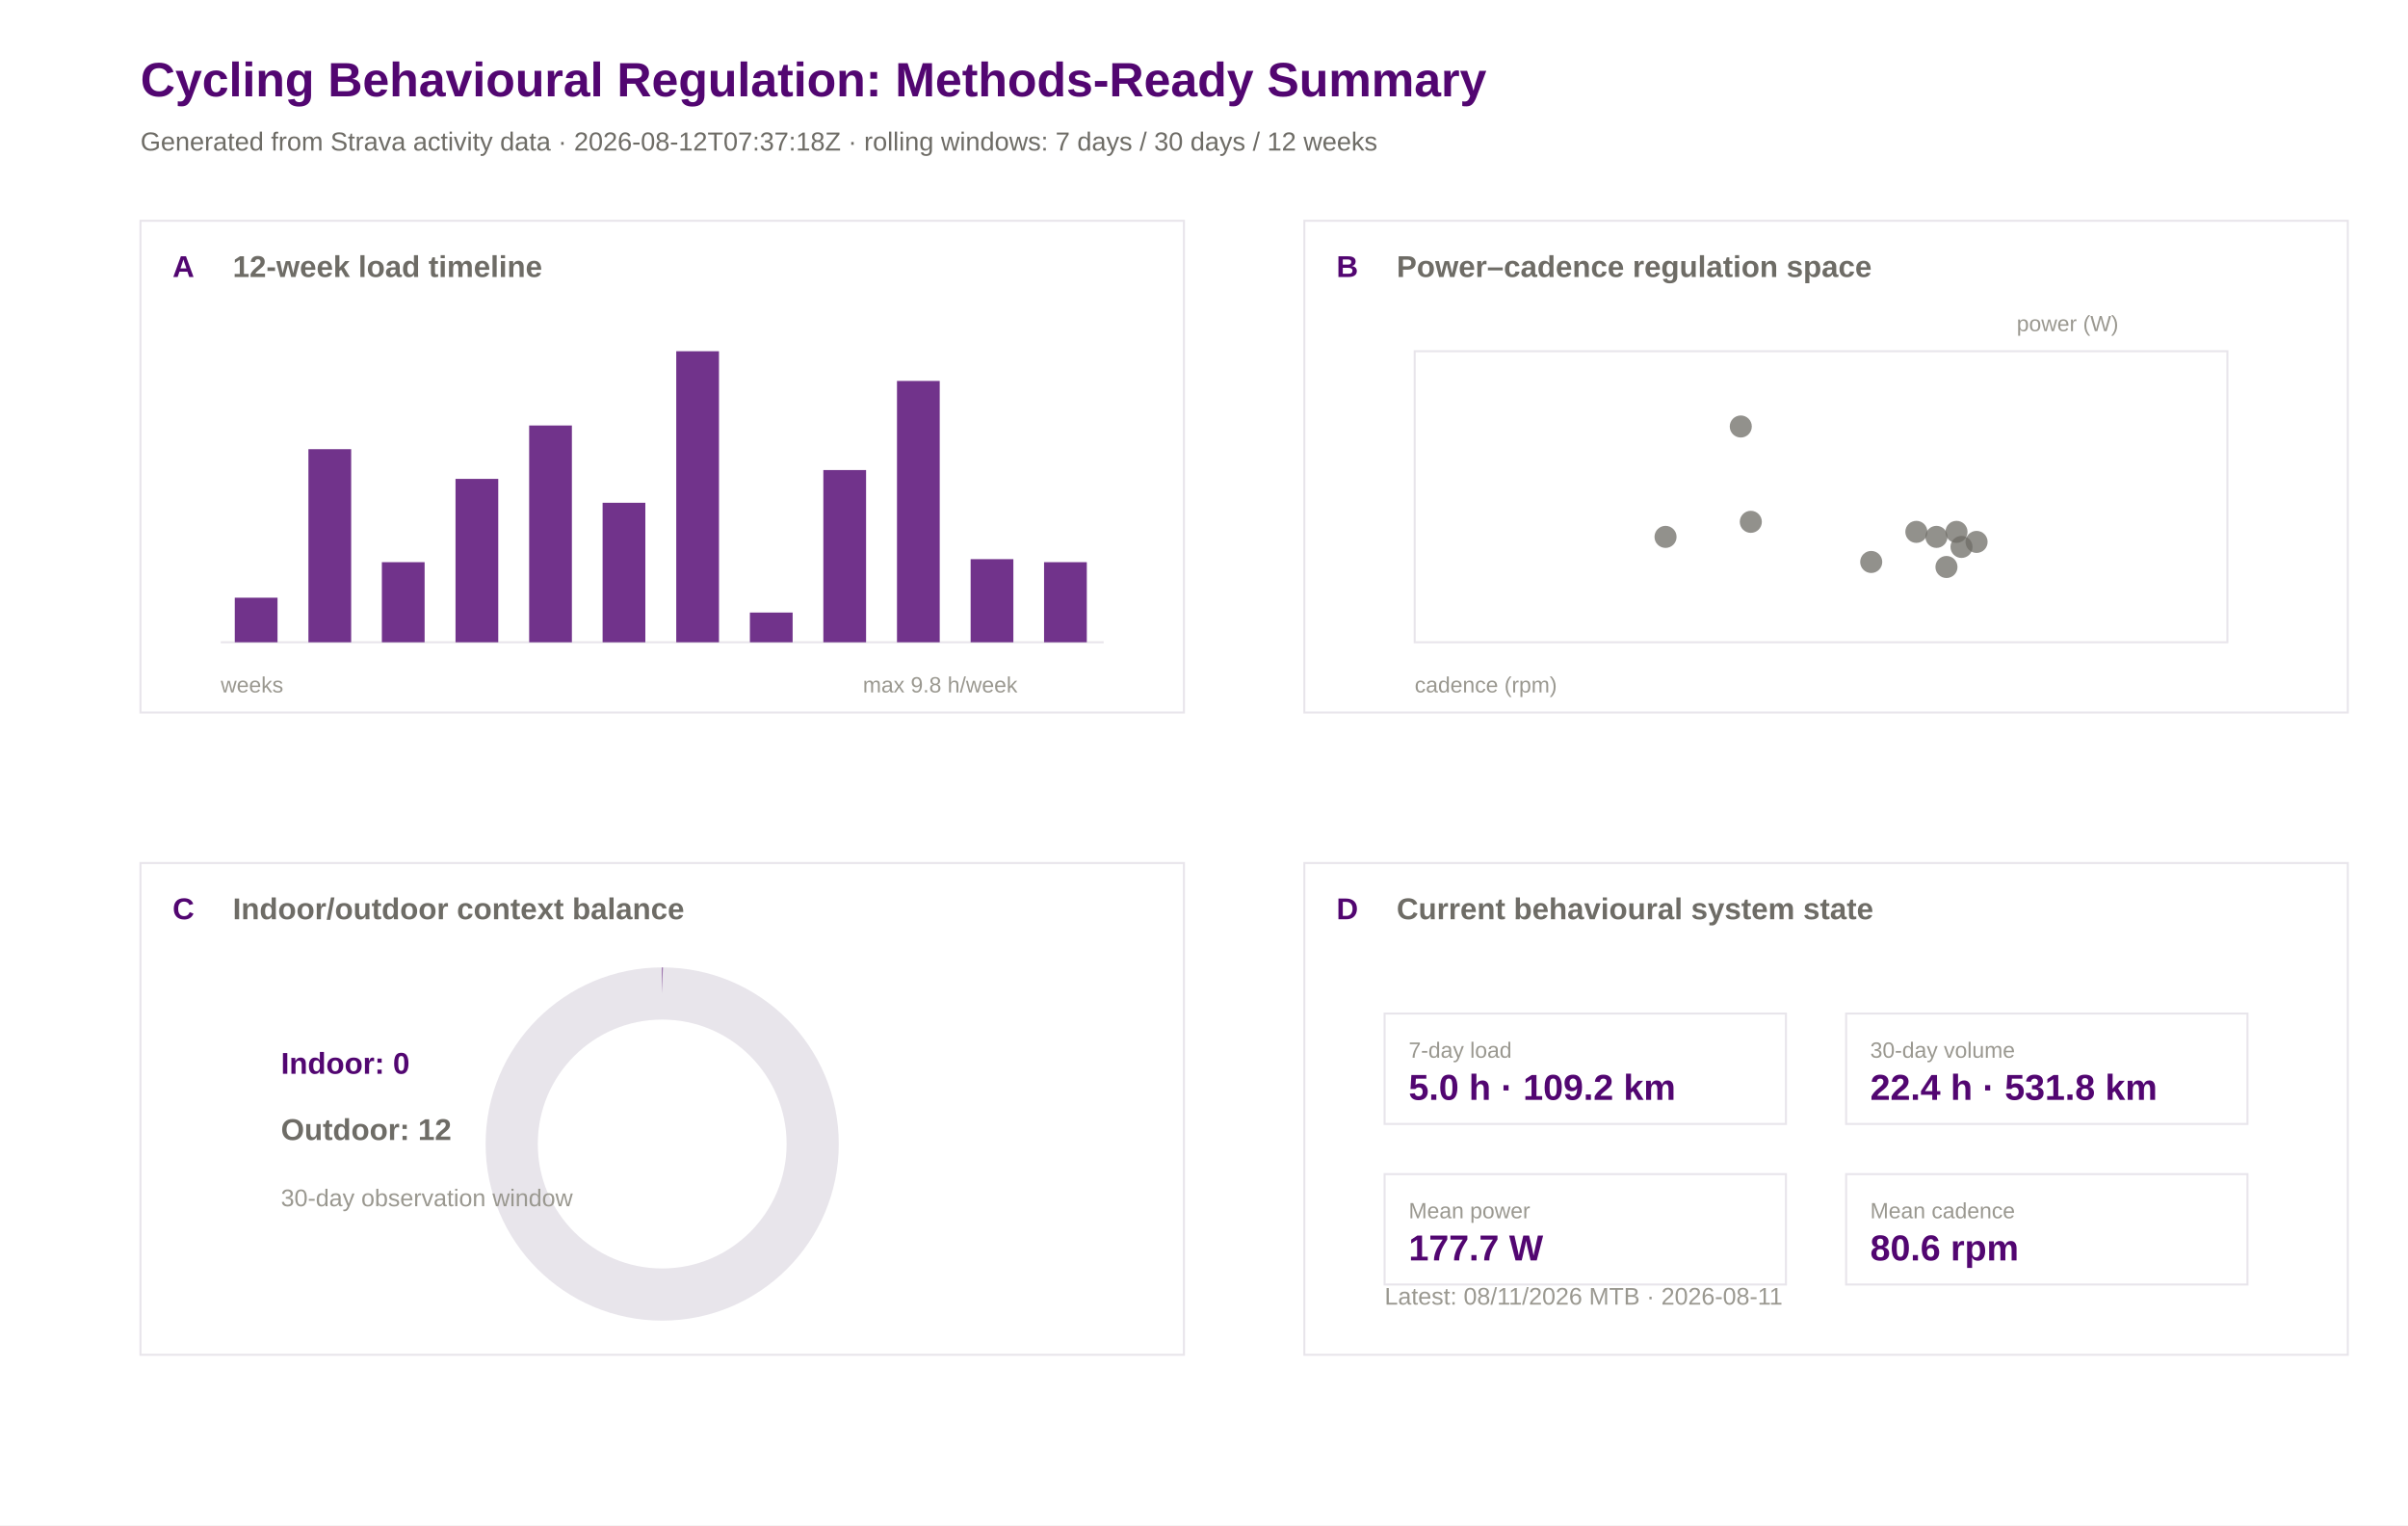
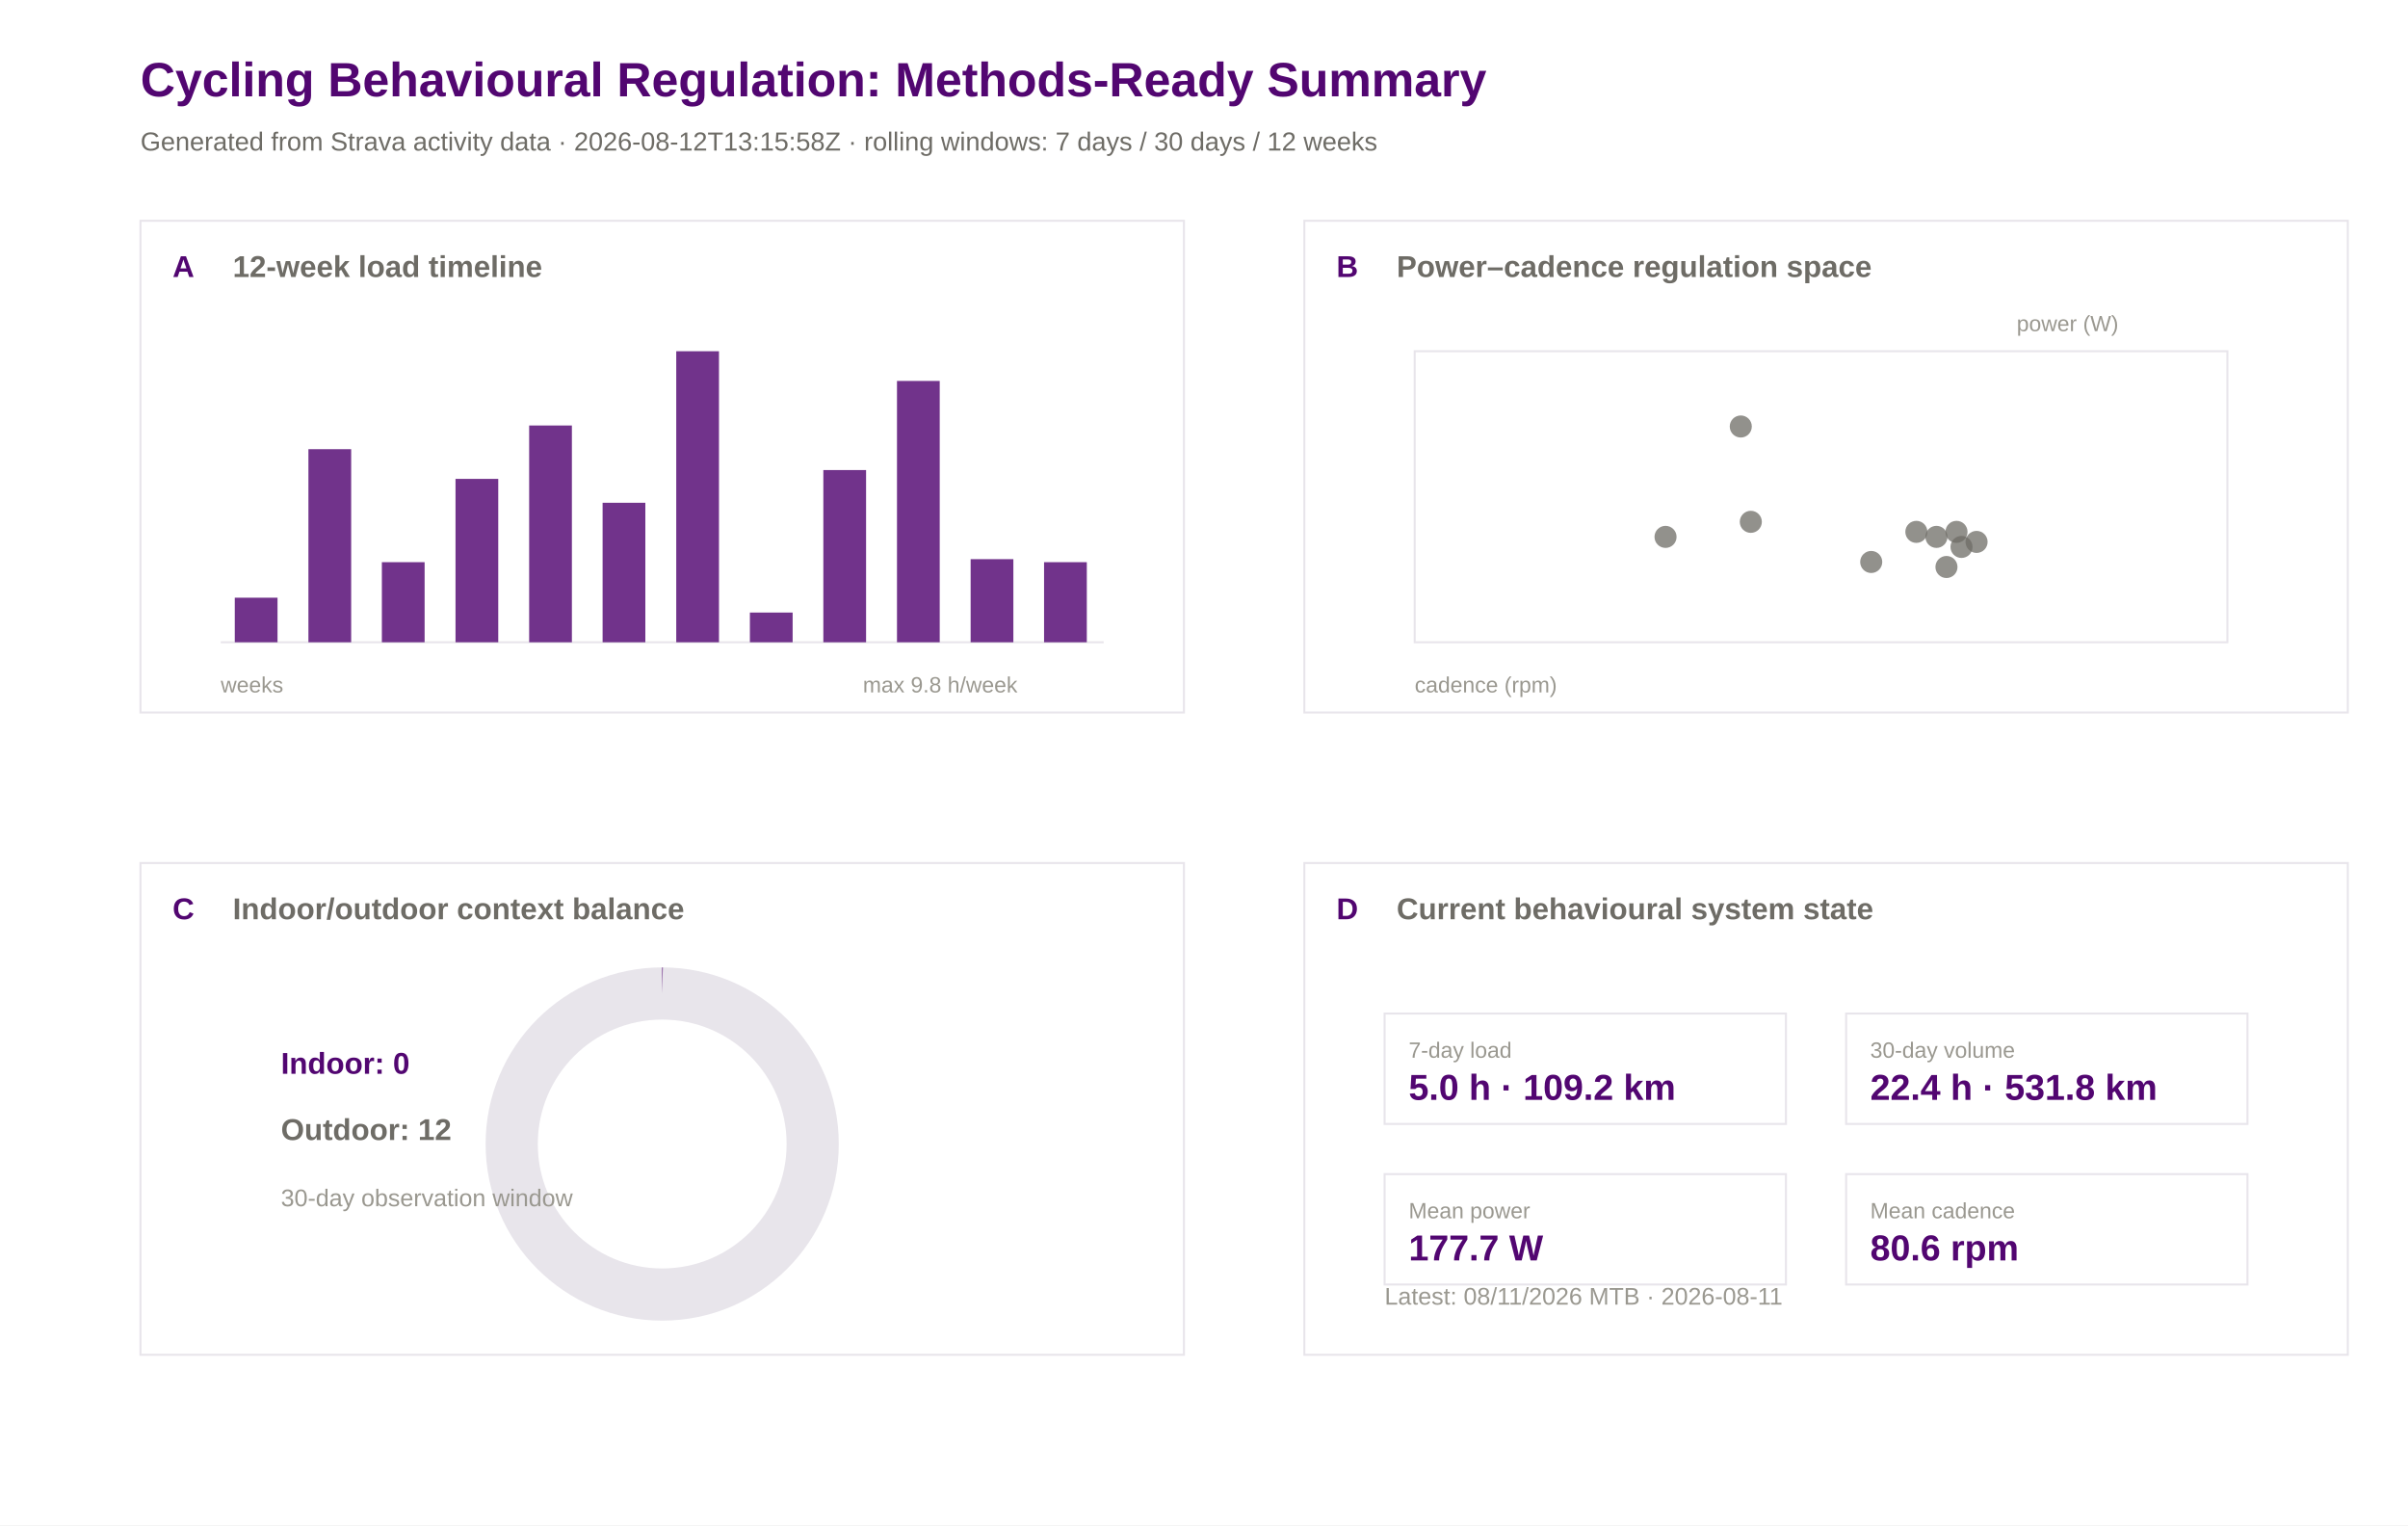
<svg xmlns="http://www.w3.org/2000/svg" width="1200" height="760" viewBox="0 0 1200 760">
  <rect width="100%" height="100%" fill="#ffffff" />
  <text x="70.0" y="48.0" font-family="Arial" font-size="24" font-weight="600" fill="#520671">Cycling Behavioural Regulation: Methods-Ready Summary</text>
-   <text x="70.0" y="75.0" font-family="Arial" font-size="13" font-weight="400" fill="#6e6c66">Generated from Strava activity data · 2026-08-12T07:37:18Z · rolling windows: 7 days / 30 days / 12 weeks</text>
+   <text x="70.0" y="75.0" font-family="Arial" font-size="13" font-weight="400" fill="#6e6c66">Generated from Strava activity data · 2026-08-12T13:15:58Z · rolling windows: 7 days / 30 days / 12 weeks</text>
  <rect x="70" y="110" width="520" height="245" fill="#ffffff" stroke="#e8e5eb" stroke-width="1" />
  <text x="86.0" y="138.0" font-family="Arial" font-size="15" font-weight="600" fill="#520671">A</text>
  <text x="116.0" y="138.0" font-family="Arial" font-size="15" font-weight="600" fill="#6e6c66">12-week load timeline</text>
  <rect x="650" y="110" width="520" height="245" fill="#ffffff" stroke="#e8e5eb" stroke-width="1" />
  <text x="666.0" y="138.0" font-family="Arial" font-size="15" font-weight="600" fill="#520671">B</text>
  <text x="696.0" y="138.0" font-family="Arial" font-size="15" font-weight="600" fill="#6e6c66">Power–cadence regulation space</text>
  <rect x="70" y="430" width="520" height="245" fill="#ffffff" stroke="#e8e5eb" stroke-width="1" />
  <text x="86.0" y="458.0" font-family="Arial" font-size="15" font-weight="600" fill="#520671">C</text>
  <text x="116.0" y="458.0" font-family="Arial" font-size="15" font-weight="600" fill="#6e6c66">Indoor/outdoor context balance</text>
  <rect x="650" y="430" width="520" height="245" fill="#ffffff" stroke="#e8e5eb" stroke-width="1" />
  <text x="666.0" y="458.0" font-family="Arial" font-size="15" font-weight="600" fill="#520671">D</text>
  <text x="696.0" y="458.0" font-family="Arial" font-size="15" font-weight="600" fill="#6e6c66">Current behavioural system state</text>
  <line x1="110" y1="320" x2="550" y2="320" stroke="#e8e5eb" />
  <rect x="117.0" y="297.8" width="21.3" height="22.2" fill="#520671" opacity="0.82" />
  <rect x="153.7" y="223.8" width="21.3" height="96.2" fill="#520671" opacity="0.82" />
  <rect x="190.3" y="280.1" width="21.3" height="39.9" fill="#520671" opacity="0.82" />
  <rect x="227.0" y="238.6" width="21.3" height="81.4" fill="#520671" opacity="0.82" />
  <rect x="263.7" y="212.0" width="21.3" height="108.0" fill="#520671" opacity="0.82" />
  <rect x="300.3" y="250.5" width="21.3" height="69.5" fill="#520671" opacity="0.82" />
  <rect x="337.0" y="175.0" width="21.3" height="145.0" fill="#520671" opacity="0.82" />
  <rect x="373.7" y="305.2" width="21.3" height="14.8" fill="#520671" opacity="0.82" />
  <rect x="410.3" y="234.2" width="21.3" height="85.8" fill="#520671" opacity="0.82" />
  <rect x="447.0" y="189.8" width="21.3" height="130.2" fill="#520671" opacity="0.82" />
  <rect x="483.7" y="278.6" width="21.3" height="41.4" fill="#520671" opacity="0.82" />
  <rect x="520.3" y="280.1" width="21.3" height="39.9" fill="#520671" opacity="0.82" />
  <text x="110.0" y="345.0" font-family="Arial" font-size="11" font-weight="400" fill="#9a9890">weeks</text>
  <text x="430.0" y="345.0" font-family="Arial" font-size="11" font-weight="400" fill="#9a9890">max 9.8 h/week</text>
  <rect x="705" y="175" width="405" height="145" fill="#ffffff" stroke="#e8e5eb" />
  <circle cx="955.0" cy="265.0" r="5.5" fill="#6e6c66" opacity="0.75" />
  <circle cx="975.0" cy="265.0" r="5.5" fill="#6e6c66" opacity="0.75" />
  <circle cx="830.0" cy="267.5" r="5.5" fill="#6e6c66" opacity="0.75" />
  <circle cx="985.0" cy="270.0" r="5.5" fill="#6e6c66" opacity="0.75" />
  <circle cx="965.0" cy="267.5" r="5.5" fill="#6e6c66" opacity="0.75" />
  <circle cx="970.0" cy="282.5" r="5.5" fill="#6e6c66" opacity="0.75" />
  <circle cx="977.5" cy="272.5" r="5.5" fill="#6e6c66" opacity="0.75" />
  <circle cx="932.5" cy="280.0" r="5.5" fill="#6e6c66" opacity="0.75" />
  <circle cx="872.5" cy="260.0" r="5.5" fill="#6e6c66" opacity="0.75" />
  <circle cx="867.5" cy="212.5" r="5.5" fill="#6e6c66" opacity="0.75" />
  <text x="705.0" y="345.0" font-family="Arial" font-size="11" font-weight="400" fill="#9a9890">cadence (rpm)</text>
  <text x="1005.0" y="165.0" font-family="Arial" font-size="11" font-weight="400" fill="#9a9890">power (W)</text>
  <circle cx="330" cy="570" r="75" fill="none" stroke="#e8e5eb" stroke-width="26" />
  <circle cx="330" cy="570" r="75" fill="none" stroke="#520671" stroke-width="26" stroke-dasharray="0.0 471.2" transform="rotate(-90 330 570)" />
  <text x="140.0" y="535.0" font-family="Arial" font-size="15" font-weight="600" fill="#520671">Indoor: 0</text>
  <text x="140.0" y="568.0" font-family="Arial" font-size="15" font-weight="600" fill="#6e6c66">Outdoor: 12</text>
  <text x="140.0" y="601.0" font-family="Arial" font-size="12" font-weight="400" fill="#9a9890">30-day observation window</text>
  <rect x="690" y="505" width="200" height="55" fill="#ffffff" stroke="#e8e5eb" />
  <text x="702.0" y="527.0" font-family="Arial" font-size="11" font-weight="500" fill="#9a9890">7-day load</text>
  <text x="702.0" y="548.0" font-family="Arial" font-size="18" font-weight="600" fill="#520671">5.0 h · 109.2 km</text>
  <rect x="920" y="505" width="200" height="55" fill="#ffffff" stroke="#e8e5eb" />
  <text x="932.0" y="527.0" font-family="Arial" font-size="11" font-weight="500" fill="#9a9890">30-day volume</text>
  <text x="932.0" y="548.0" font-family="Arial" font-size="18" font-weight="600" fill="#520671">22.4 h · 531.8 km</text>
  <rect x="690" y="585" width="200" height="55" fill="#ffffff" stroke="#e8e5eb" />
  <text x="702.0" y="607.0" font-family="Arial" font-size="11" font-weight="500" fill="#9a9890">Mean power</text>
  <text x="702.0" y="628.0" font-family="Arial" font-size="18" font-weight="600" fill="#520671">177.7 W</text>
  <rect x="920" y="585" width="200" height="55" fill="#ffffff" stroke="#e8e5eb" />
  <text x="932.0" y="607.0" font-family="Arial" font-size="11" font-weight="500" fill="#9a9890">Mean cadence</text>
  <text x="932.0" y="628.0" font-family="Arial" font-size="18" font-weight="600" fill="#520671">80.6 rpm</text>
  <text x="690.0" y="650.0" font-family="Arial" font-size="12" font-weight="400" fill="#9a9890">Latest: 08/11/2026 MTB · 2026-08-11</text>
</svg>
